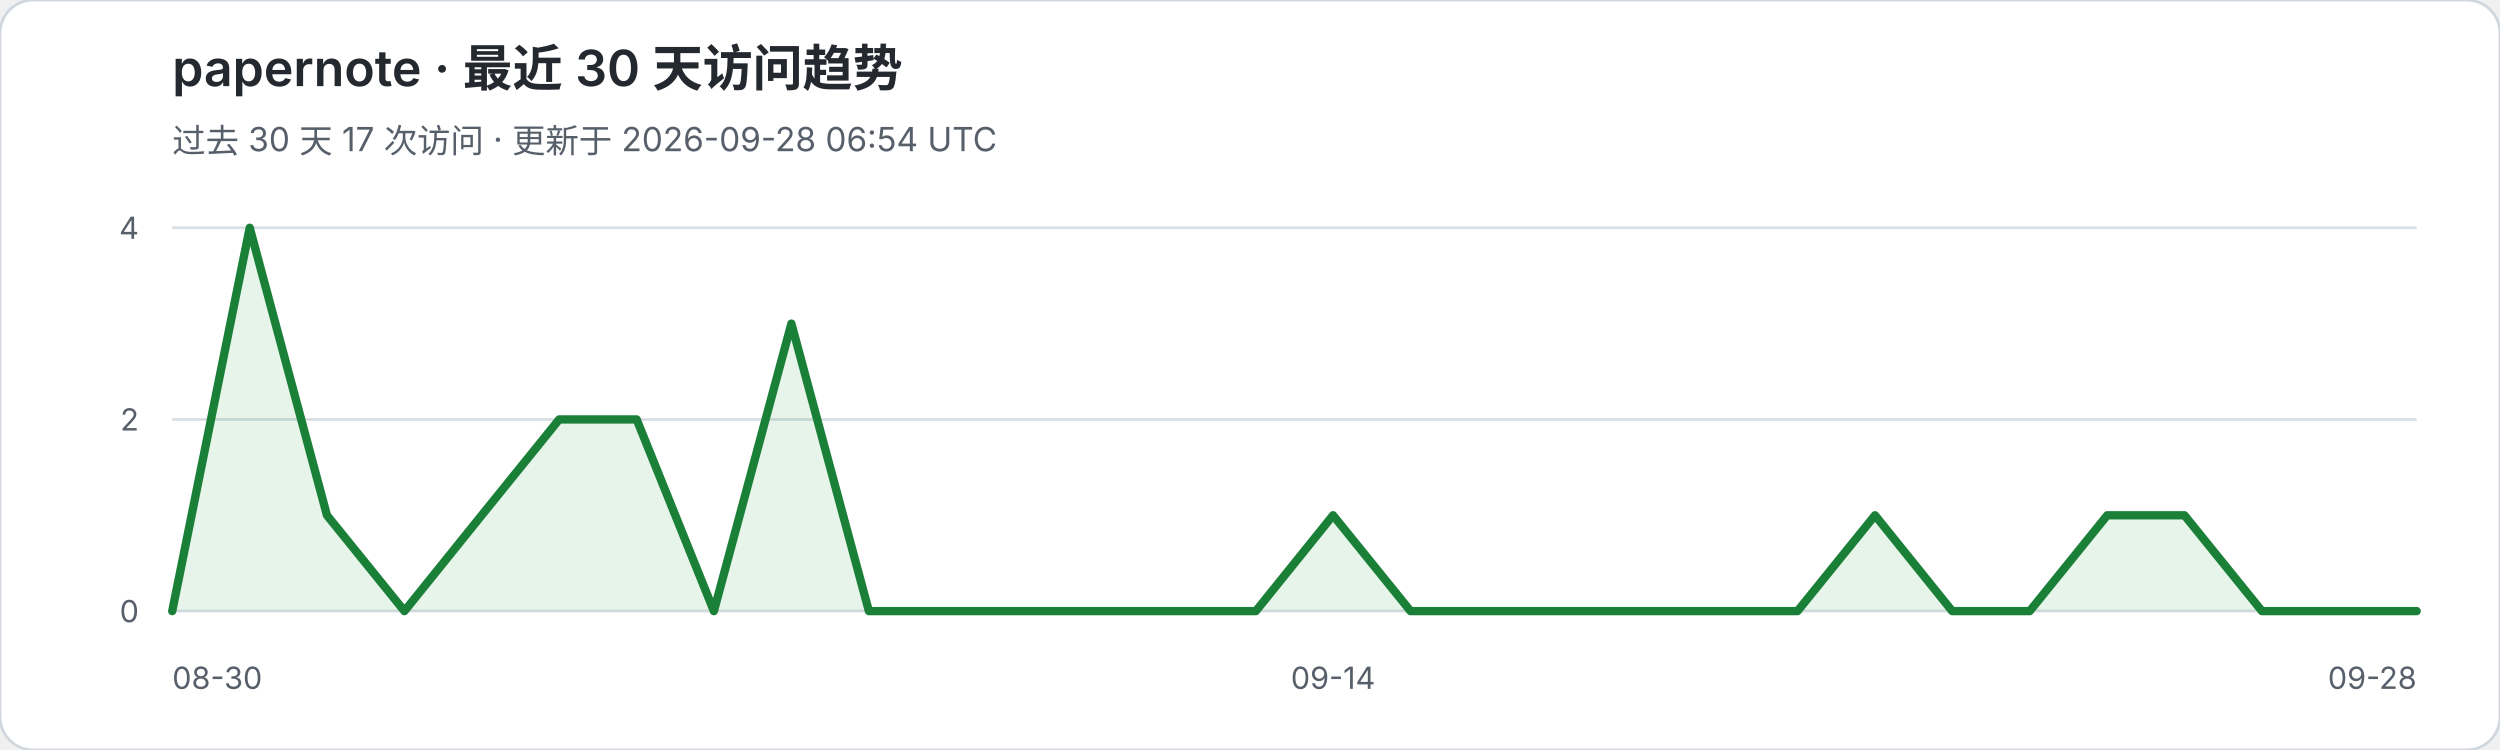
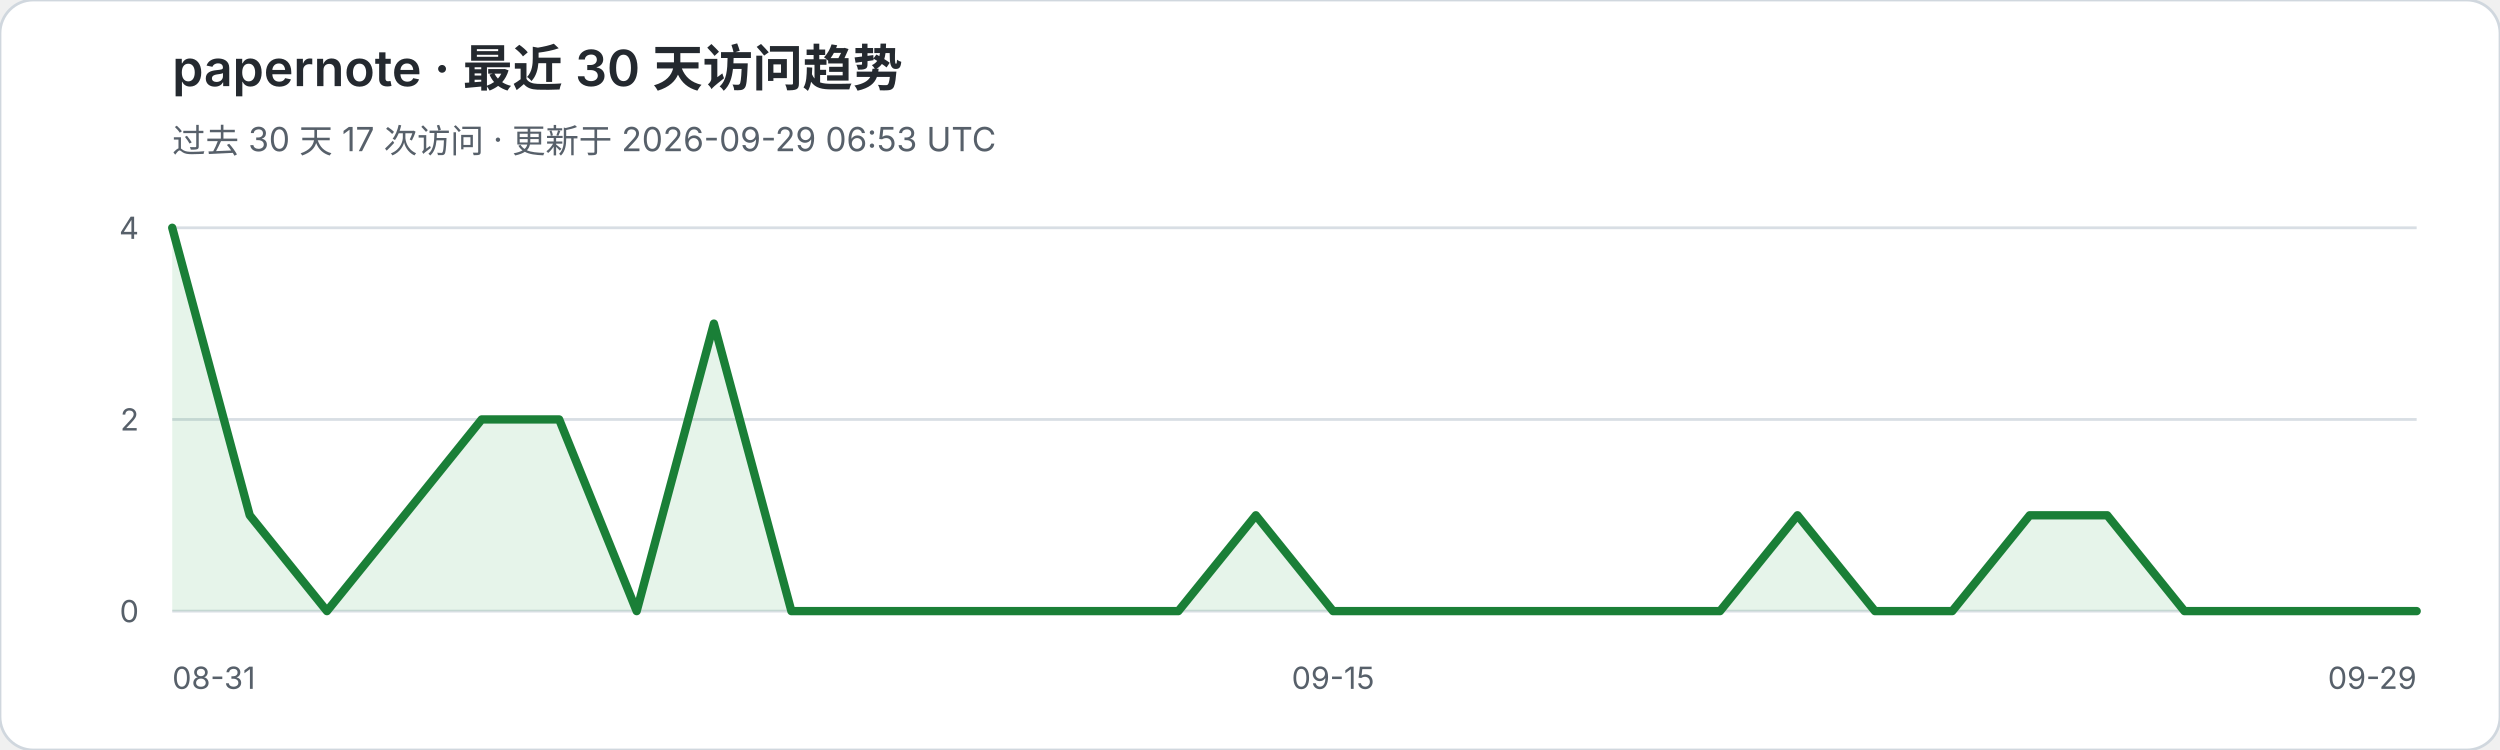
<svg xmlns="http://www.w3.org/2000/svg" width="900" height="270" viewBox="0 0 900 270" role="img" aria-labelledby="title desc">
  <rect width="900" height="270" rx="12" fill="#ffffff" stroke="#d0d7de" />
  <text x="62" y="31" fill="#24292f" font-family="-apple-system,BlinkMacSystemFont,Segoe UI,sans-serif" font-size="18" font-weight="600">papernote · 最近 30 天访问趋势</text>
-   <text x="62" y="55" fill="#57606a" font-family="-apple-system,BlinkMacSystemFont,Segoe UI,sans-serif" font-size="12">过去 30 天 17 次访问 · 更新于 2026-09-28 06:54 UTC</text>
+   <text x="62" y="55" fill="#57606a" font-family="-apple-system,BlinkMacSystemFont,Segoe UI,sans-serif" font-size="12">过去 30 天 17 次访问 · 更新于 2026-09-29 06:53 UTC</text>
  <g font-family="-apple-system,BlinkMacSystemFont,Segoe UI,sans-serif">
    <line x1="62" y1="82.0" x2="870" y2="82.0" stroke="#d8dee4" stroke-width="1" />
    <text x="50" y="86.0" text-anchor="end" fill="#57606a" font-size="11">4</text>
    <line x1="62" y1="151.0" x2="870" y2="151.0" stroke="#d8dee4" stroke-width="1" />
    <text x="50" y="155.0" text-anchor="end" fill="#57606a" font-size="11">2</text>
    <line x1="62" y1="220.0" x2="870" y2="220.0" stroke="#d8dee4" stroke-width="1" />
    <text x="50" y="224.0" text-anchor="end" fill="#57606a" font-size="11">0</text>
  </g>
-   <polygon points="62,220 62.0,220.0 89.9,82.0 117.7,185.5 145.6,220.0 173.4,185.5 201.3,151.0 229.2,151.0 257.0,220.0 284.9,116.5 312.8,220.0 340.6,220.0 368.5,220.0 396.3,220.0 424.2,220.0 452.1,220.0 479.9,185.5 507.8,220.0 535.7,220.0 563.5,220.0 591.4,220.0 619.2,220.0 647.1,220.0 675.0,185.5 702.8,220.0 730.7,220.0 758.6,185.5 786.4,185.5 814.3,220.0 842.1,220.0 870.0,220.0 870,220" fill="#2da44e" fill-opacity="0.12" />
-   <polyline points="62.0,220.0 89.9,82.0 117.7,185.5 145.6,220.0 173.4,185.5 201.3,151.0 229.2,151.0 257.0,220.0 284.9,116.5 312.8,220.0 340.6,220.0 368.5,220.0 396.3,220.0 424.2,220.0 452.1,220.0 479.9,185.5 507.8,220.0 535.7,220.0 563.5,220.0 591.4,220.0 619.2,220.0 647.1,220.0 675.0,185.5 702.8,220.0 730.7,220.0 758.6,185.5 786.4,185.5 814.3,220.0 842.1,220.0 870.0,220.0" fill="none" stroke="#1a7f37" stroke-width="3" stroke-linejoin="round" stroke-linecap="round" />
-   <text x="62" y="248" fill="#57606a" font-family="-apple-system,BlinkMacSystemFont,Segoe UI,sans-serif" font-size="11">08-30</text>
-   <text x="479.9" y="248" text-anchor="middle" fill="#57606a" font-family="-apple-system,BlinkMacSystemFont,Segoe UI,sans-serif" font-size="11">09-14</text>
-   <text x="870" y="248" text-anchor="end" fill="#57606a" font-family="-apple-system,BlinkMacSystemFont,Segoe UI,sans-serif" font-size="11">09-28</text>
+   <polygon points="62,220 62.0,82.0 89.9,185.5 117.7,220.0 145.6,185.5 173.4,151.0 201.3,151.0 229.2,220.0 257.0,116.5 284.9,220.0 312.8,220.0 340.6,220.0 368.5,220.0 396.3,220.0 424.2,220.0 452.1,185.5 479.9,220.0 507.8,220.0 535.7,220.0 563.5,220.0 591.4,220.0 619.2,220.0 647.1,185.5 675.0,220.0 702.8,220.0 730.7,185.5 758.6,185.5 786.4,220.0 814.3,220.0 842.1,220.0 870.0,220.0 870,220" fill="#2da44e" fill-opacity="0.12" />
+   <polyline points="62.0,82.0 89.9,185.5 117.7,220.0 145.6,185.5 173.4,151.0 201.3,151.0 229.2,220.0 257.0,116.5 284.9,220.0 312.8,220.0 340.6,220.0 368.5,220.0 396.3,220.0 424.2,220.0 452.1,185.5 479.9,220.0 507.8,220.0 535.7,220.0 563.5,220.0 591.4,220.0 619.2,220.0 647.1,185.5 675.0,220.0 702.8,220.0 730.7,185.5 758.6,185.5 786.4,220.0 814.3,220.0 842.1,220.0 870.0,220.0" fill="none" stroke="#1a7f37" stroke-width="3" stroke-linejoin="round" stroke-linecap="round" />
+   <text x="62" y="248" fill="#57606a" font-family="-apple-system,BlinkMacSystemFont,Segoe UI,sans-serif" font-size="11">08-31</text>
+   <text x="479.9" y="248" text-anchor="middle" fill="#57606a" font-family="-apple-system,BlinkMacSystemFont,Segoe UI,sans-serif" font-size="11">09-15</text>
+   <text x="870" y="248" text-anchor="end" fill="#57606a" font-family="-apple-system,BlinkMacSystemFont,Segoe UI,sans-serif" font-size="11">09-29</text>
</svg>
